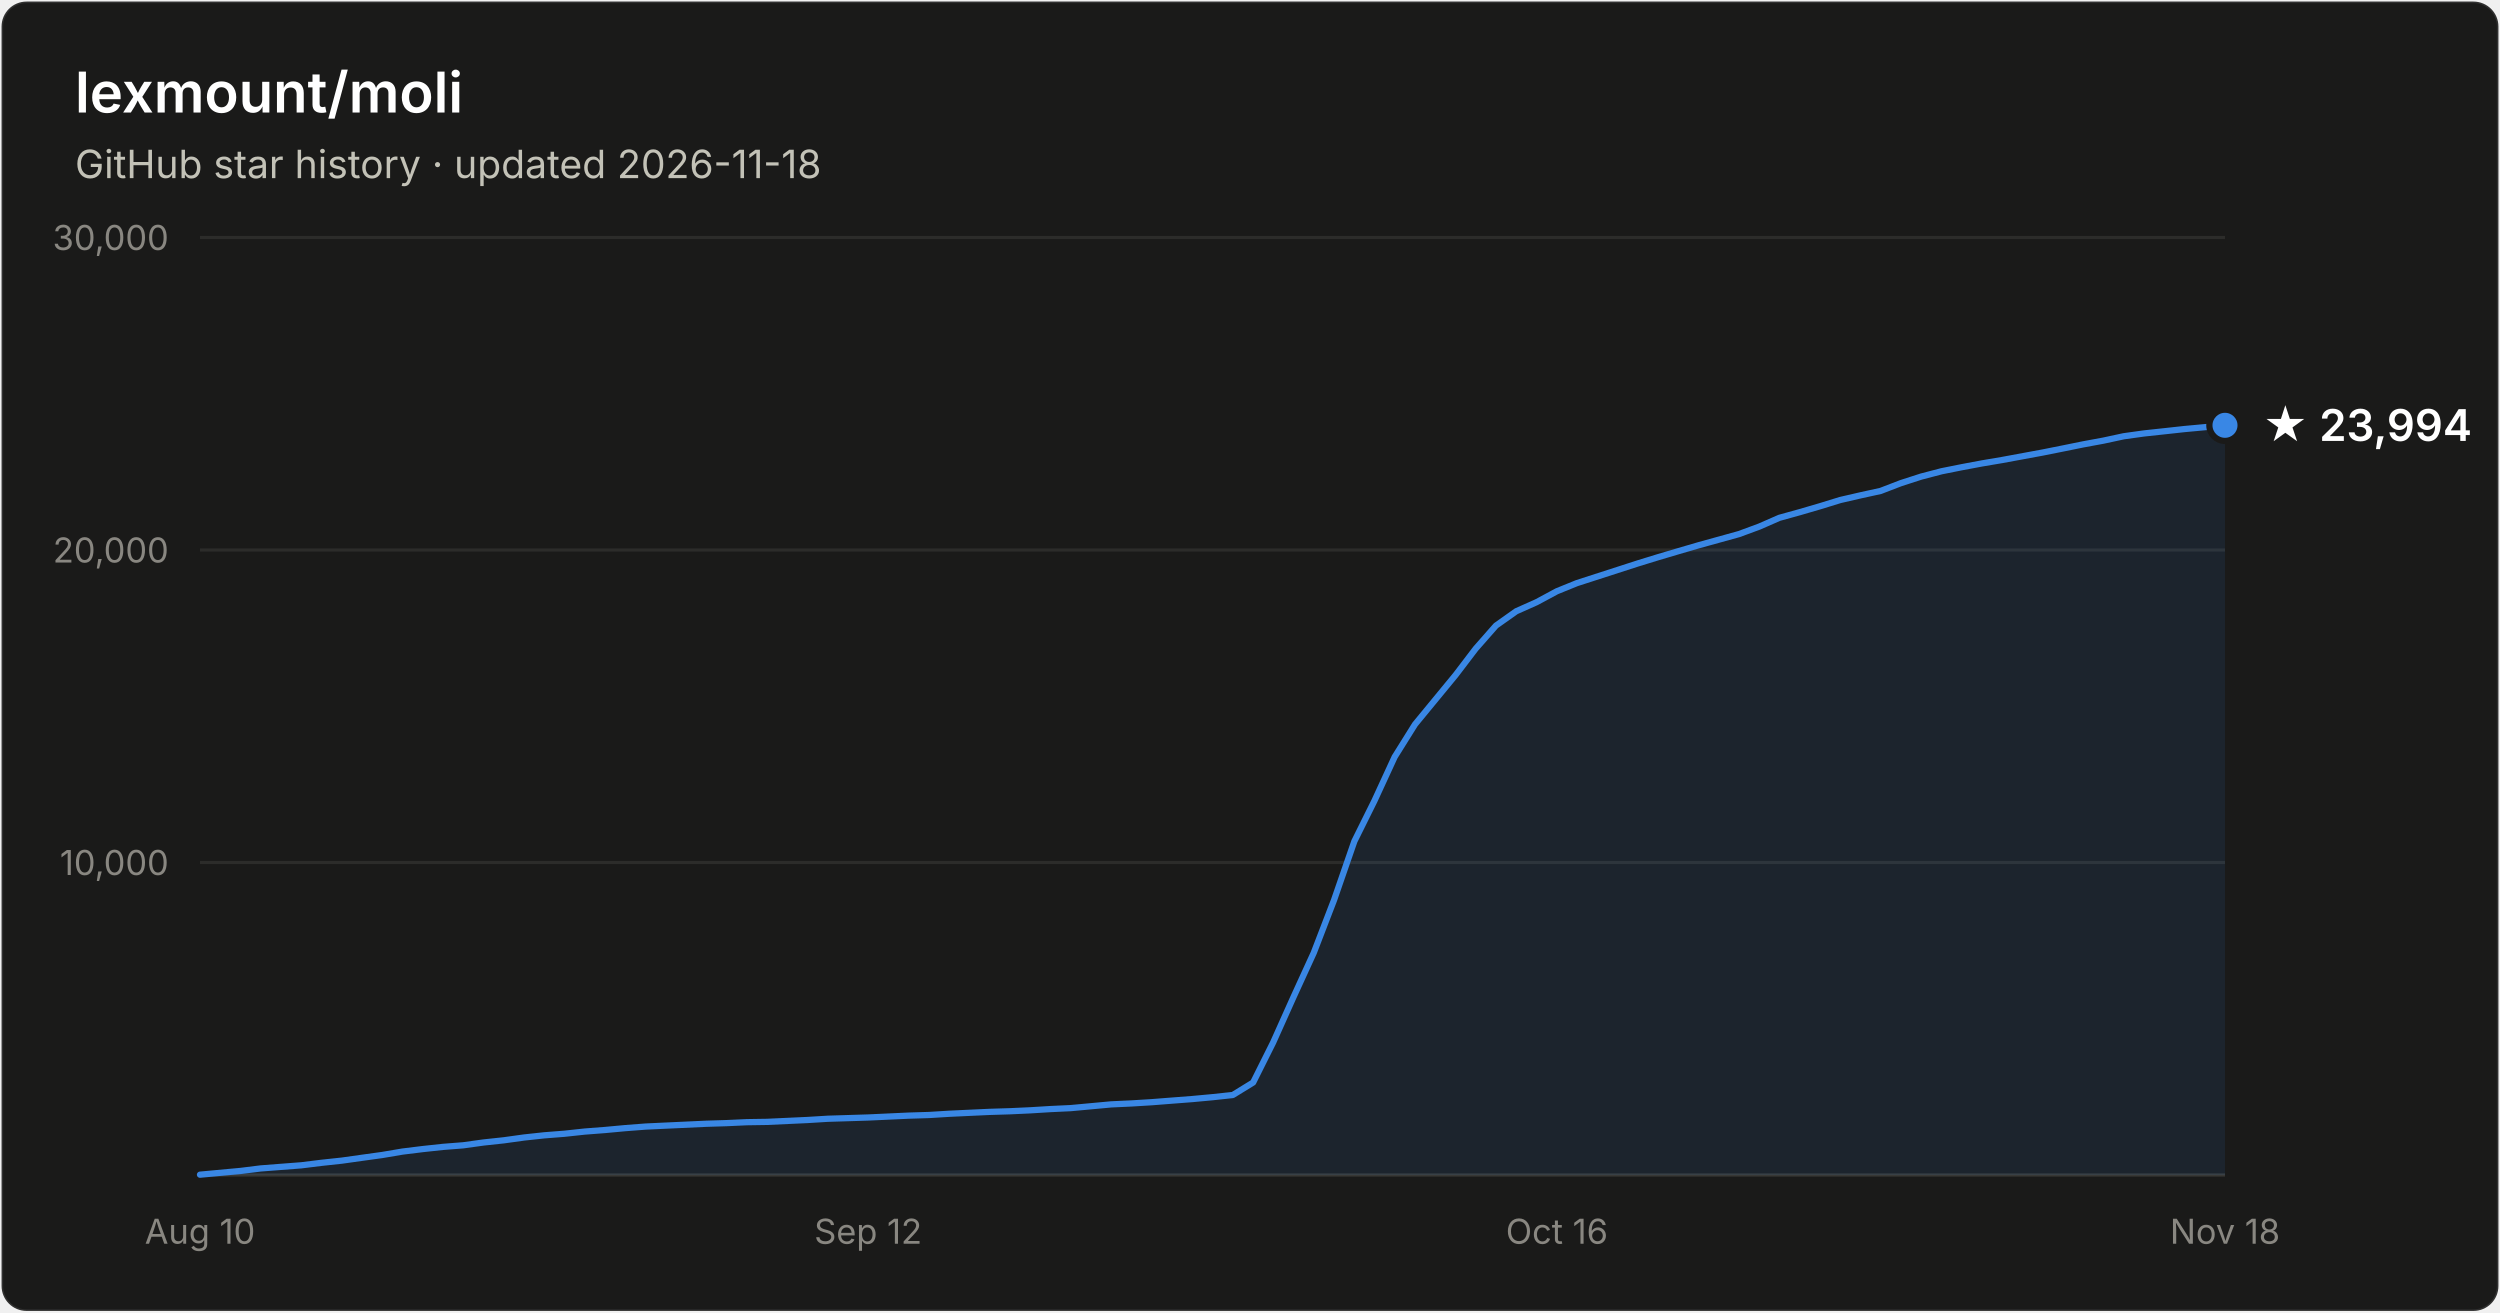
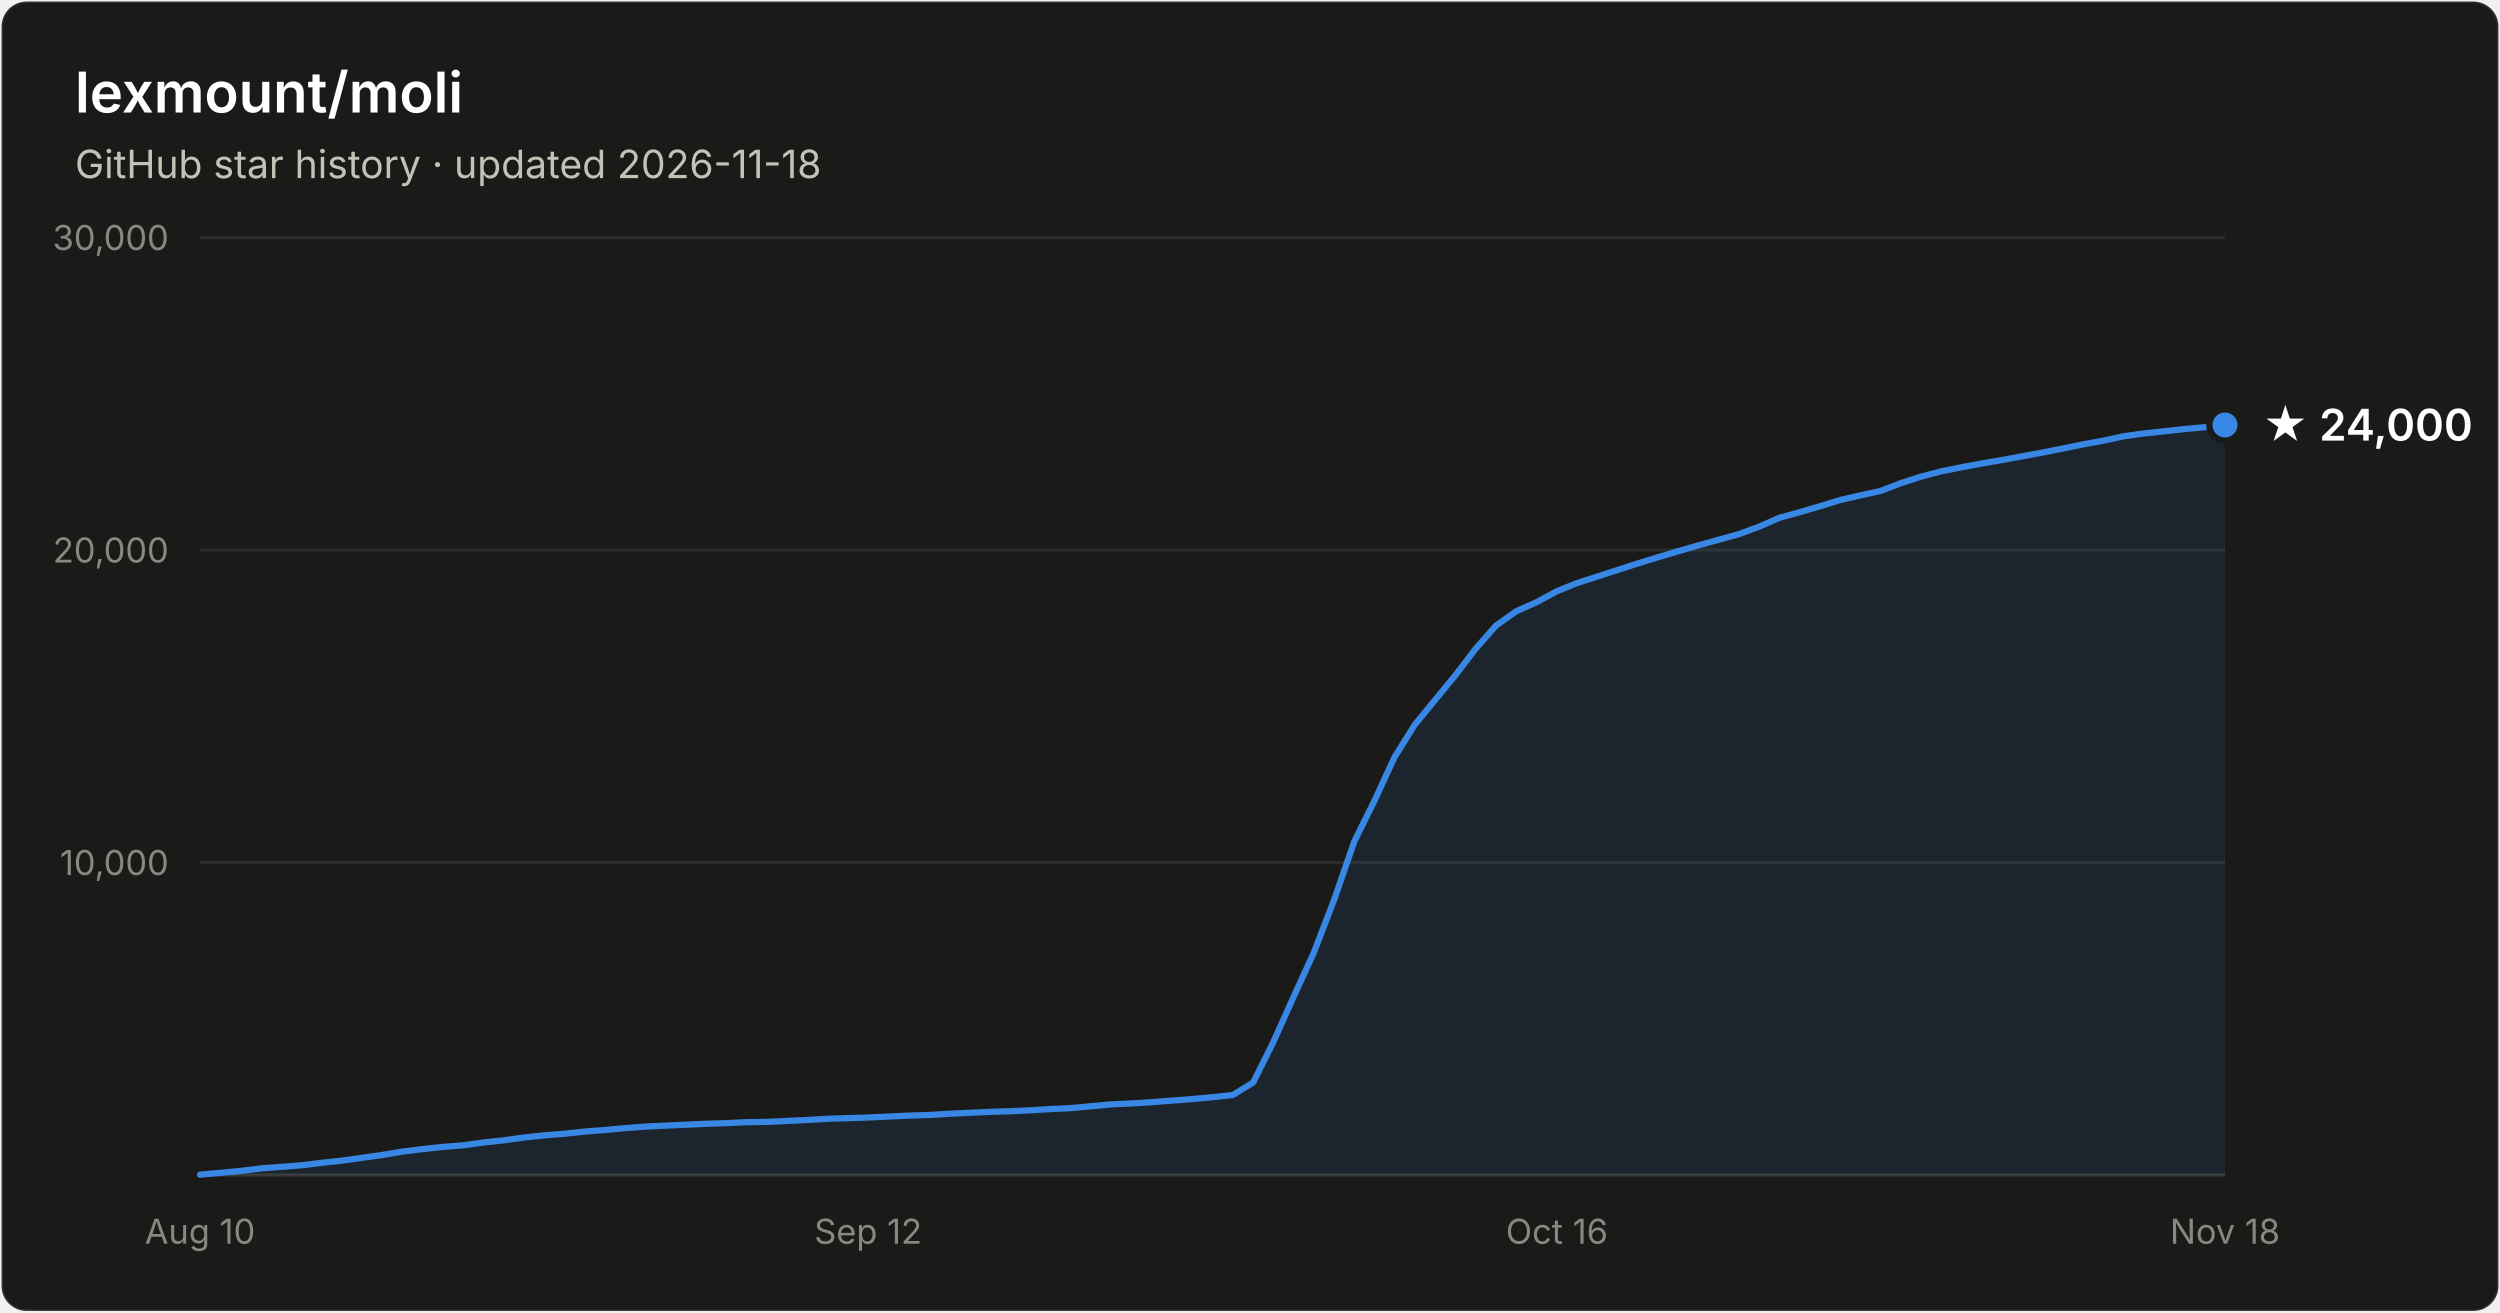
- <svg xmlns="http://www.w3.org/2000/svg" width="800" height="420" viewBox="0 0 800 420" font-family="system-ui, -apple-system, Segoe UI, sans-serif" role="img" aria-label="Star history of lexmount/moli: 23,994 stars as of 2026-11-18">
+ <svg xmlns="http://www.w3.org/2000/svg" width="800" height="420" viewBox="0 0 800 420" font-family="system-ui, -apple-system, Segoe UI, sans-serif" role="img" aria-label="Star history of lexmount/moli: 24,000 stars as of 2026-11-18">
  <rect x="0.5" y="0.5" width="799" height="419" rx="8" fill="#1a1a19" stroke="rgba(255,255,255,0.10)" />
  <text x="24" y="36" fill="#ffffff" font-size="18" font-weight="600">lexmount/moli</text>
  <text x="24" y="57" fill="#c3c2b7" font-size="12.5">GitHub star history · updated 2026-11-18</text>
  <line x1="64" y1="276.0" x2="712" y2="276.0" stroke="#2c2c2a" stroke-width="1" />
  <text x="54" y="280.0" text-anchor="end" fill="#898781" font-size="11" style="font-variant-numeric:tabular-nums">10,000</text>
  <line x1="64" y1="176.0" x2="712" y2="176.0" stroke="#2c2c2a" stroke-width="1" />
  <text x="54" y="180.0" text-anchor="end" fill="#898781" font-size="11" style="font-variant-numeric:tabular-nums">20,000</text>
  <line x1="64" y1="76.0" x2="712" y2="76.0" stroke="#2c2c2a" stroke-width="1" />
  <text x="54" y="80.0" text-anchor="end" fill="#898781" font-size="11" style="font-variant-numeric:tabular-nums">30,000</text>
  <line x1="64" y1="376" x2="712" y2="376" stroke="#383835" stroke-width="1" />
  <text x="64.0" y="398" text-anchor="middle" fill="#898781" font-size="11" style="font-variant-numeric:tabular-nums">Aug 10</text>
  <text x="277.8" y="398" text-anchor="middle" fill="#898781" font-size="11" style="font-variant-numeric:tabular-nums">Sep 12</text>
  <text x="498.2" y="398" text-anchor="middle" fill="#898781" font-size="11" style="font-variant-numeric:tabular-nums">Oct 16</text>
  <text x="712.0" y="398" text-anchor="middle" fill="#898781" font-size="11" style="font-variant-numeric:tabular-nums">Nov 18</text>
-   <path d="M64.0 375.9 L70.5 375.3 L77.0 374.7 L83.4 373.9 L89.9 373.4 L96.4 372.9 L102.9 372.1 L109.4 371.4 L115.8 370.5 L122.3 369.6 L128.8 368.5 L135.3 367.7 L141.8 367.0 L148.2 366.5 L154.7 365.6 L161.2 364.9 L167.7 364.0 L174.2 363.3 L180.6 362.8 L187.1 362.1 L193.6 361.6 L200.1 361.0 L206.6 360.5 L213.0 360.2 L219.5 359.9 L226.0 359.6 L232.5 359.4 L239.0 359.1 L245.4 359.0 L251.9 358.7 L258.4 358.4 L264.9 358.0 L271.4 357.8 L277.8 357.6 L284.3 357.3 L290.8 357.0 L297.3 356.8 L303.8 356.4 L310.2 356.1 L316.7 355.8 L323.2 355.6 L329.7 355.3 L336.2 354.9 L342.6 354.6 L349.1 354.0 L355.6 353.4 L362.1 353.1 L368.6 352.7 L375.0 352.2 L381.5 351.7 L388.0 351.1 L394.5 350.4 L401.0 346.4 L407.4 333.6 L413.9 319.1 L420.4 304.9 L426.9 288.0 L433.4 269.2 L439.8 256.3 L446.3 242.2 L452.8 231.8 L459.3 223.9 L465.8 216.0 L472.2 207.6 L478.7 200.2 L485.2 195.6 L491.7 192.7 L498.2 189.2 L504.6 186.6 L511.1 184.5 L517.6 182.4 L524.1 180.3 L530.6 178.3 L537.0 176.4 L543.5 174.5 L550.0 172.7 L556.5 170.9 L563.0 168.5 L569.4 165.7 L575.9 163.9 L582.4 162.0 L588.9 160.0 L595.4 158.5 L601.8 157.1 L608.3 154.6 L614.8 152.5 L621.3 150.8 L627.8 149.5 L634.2 148.3 L640.7 147.2 L647.2 146.0 L653.7 144.8 L660.2 143.5 L666.6 142.2 L673.1 141.0 L679.6 139.6 L686.1 138.7 L692.6 138.0 L699.0 137.3 L705.5 136.7 L712.0 136.1 L712.0 376 L64.0 376 Z" fill="#3987e5" fill-opacity="0.1" />
-   <path d="M64.0 375.9 L70.5 375.3 L77.0 374.7 L83.4 373.9 L89.9 373.4 L96.4 372.9 L102.9 372.1 L109.4 371.4 L115.8 370.5 L122.3 369.6 L128.8 368.5 L135.3 367.7 L141.8 367.0 L148.2 366.5 L154.7 365.6 L161.2 364.9 L167.7 364.0 L174.2 363.3 L180.6 362.8 L187.1 362.1 L193.6 361.6 L200.1 361.0 L206.6 360.5 L213.0 360.2 L219.5 359.9 L226.0 359.6 L232.5 359.4 L239.0 359.1 L245.4 359.0 L251.9 358.7 L258.4 358.4 L264.9 358.0 L271.4 357.8 L277.8 357.6 L284.3 357.3 L290.8 357.0 L297.3 356.8 L303.8 356.4 L310.2 356.1 L316.7 355.8 L323.2 355.6 L329.7 355.3 L336.2 354.9 L342.6 354.6 L349.1 354.0 L355.6 353.4 L362.1 353.1 L368.6 352.7 L375.0 352.2 L381.5 351.7 L388.0 351.1 L394.5 350.4 L401.0 346.4 L407.4 333.6 L413.9 319.1 L420.4 304.9 L426.9 288.0 L433.4 269.2 L439.8 256.3 L446.3 242.2 L452.8 231.8 L459.3 223.9 L465.8 216.0 L472.2 207.6 L478.7 200.2 L485.2 195.6 L491.7 192.7 L498.2 189.2 L504.6 186.6 L511.1 184.5 L517.6 182.4 L524.1 180.3 L530.6 178.3 L537.0 176.4 L543.5 174.5 L550.0 172.7 L556.5 170.9 L563.0 168.5 L569.4 165.7 L575.9 163.9 L582.4 162.0 L588.9 160.0 L595.4 158.5 L601.8 157.1 L608.3 154.6 L614.8 152.5 L621.3 150.8 L627.8 149.5 L634.2 148.3 L640.7 147.2 L647.2 146.0 L653.7 144.8 L660.2 143.5 L666.6 142.2 L673.1 141.0 L679.6 139.6 L686.1 138.7 L692.6 138.0 L699.0 137.3 L705.5 136.7 L712.0 136.1" fill="none" stroke="#3987e5" stroke-width="2" stroke-linejoin="round" stroke-linecap="round" />
-   <circle cx="712.0" cy="136.1" r="5" fill="#3987e5" stroke="#1a1a19" stroke-width="2" />
-   <text x="724.0" y="141.1" fill="#ffffff" font-size="14" font-weight="600">★ 23,994</text>
+   <path d="M64.0 375.9 L70.5 375.3 L77.0 374.7 L83.4 373.9 L89.9 373.4 L96.4 372.9 L102.9 372.1 L109.4 371.4 L115.8 370.5 L122.3 369.6 L128.8 368.5 L135.3 367.7 L141.8 367.0 L148.2 366.5 L154.7 365.6 L161.2 364.9 L167.7 364.0 L174.2 363.3 L180.6 362.8 L187.1 362.1 L193.6 361.6 L200.1 361.0 L206.6 360.5 L213.0 360.2 L219.5 359.9 L226.0 359.6 L232.5 359.4 L239.0 359.1 L245.4 359.0 L251.9 358.7 L258.4 358.4 L264.9 358.0 L271.4 357.8 L277.8 357.6 L284.3 357.3 L290.8 357.0 L297.3 356.8 L303.8 356.4 L310.2 356.1 L316.7 355.8 L323.2 355.6 L329.7 355.3 L336.2 354.9 L342.6 354.6 L349.1 354.0 L355.6 353.4 L362.1 353.1 L368.6 352.7 L375.0 352.2 L381.5 351.7 L388.0 351.1 L394.5 350.4 L401.0 346.4 L407.4 333.6 L413.9 319.1 L420.4 304.9 L426.9 288.0 L433.4 269.2 L439.8 256.3 L446.3 242.2 L452.8 231.8 L459.3 223.9 L465.8 216.0 L472.2 207.6 L478.7 200.2 L485.2 195.6 L491.7 192.7 L498.2 189.2 L504.6 186.6 L511.1 184.5 L517.6 182.4 L524.1 180.3 L530.6 178.3 L537.0 176.4 L543.5 174.5 L550.0 172.7 L556.5 170.9 L563.0 168.5 L569.4 165.7 L575.9 163.9 L582.4 162.0 L588.9 160.0 L595.4 158.5 L601.8 157.1 L608.3 154.6 L614.8 152.5 L621.3 150.8 L627.8 149.5 L634.2 148.3 L640.7 147.2 L647.2 146.0 L653.7 144.8 L660.2 143.5 L666.6 142.2 L673.1 141.0 L679.6 139.6 L686.1 138.7 L692.6 138.0 L699.0 137.3 L705.5 136.7 L712.0 136.0 L712.0 376 L64.0 376 Z" fill="#3987e5" fill-opacity="0.1" />
+   <path d="M64.0 375.9 L70.5 375.3 L77.0 374.7 L83.4 373.9 L89.9 373.4 L96.4 372.9 L102.9 372.1 L109.4 371.4 L115.8 370.5 L122.3 369.6 L128.8 368.5 L135.3 367.7 L141.8 367.0 L148.2 366.5 L154.7 365.6 L161.2 364.9 L167.7 364.0 L174.2 363.3 L180.6 362.8 L187.1 362.1 L193.6 361.6 L200.1 361.0 L206.6 360.5 L213.0 360.2 L219.5 359.9 L226.0 359.6 L232.5 359.4 L239.0 359.1 L245.4 359.0 L251.9 358.7 L258.4 358.4 L264.9 358.0 L271.4 357.8 L277.8 357.6 L284.3 357.3 L290.8 357.0 L297.3 356.8 L303.8 356.4 L310.2 356.1 L316.7 355.8 L323.2 355.6 L329.7 355.3 L336.2 354.9 L342.6 354.6 L349.1 354.0 L355.6 353.4 L362.1 353.1 L368.6 352.7 L375.0 352.2 L381.5 351.7 L388.0 351.1 L394.5 350.4 L401.0 346.4 L407.4 333.6 L413.9 319.1 L420.4 304.9 L426.9 288.0 L433.4 269.2 L439.8 256.3 L446.3 242.2 L452.8 231.8 L459.3 223.9 L465.8 216.0 L472.2 207.6 L478.7 200.2 L485.2 195.6 L491.7 192.7 L498.2 189.2 L504.6 186.6 L511.1 184.5 L517.6 182.4 L524.1 180.3 L530.6 178.3 L537.0 176.4 L543.5 174.5 L550.0 172.7 L556.5 170.9 L563.0 168.5 L569.4 165.7 L575.9 163.9 L582.4 162.0 L588.9 160.0 L595.4 158.5 L601.8 157.1 L608.3 154.6 L614.8 152.5 L621.3 150.8 L627.8 149.5 L634.2 148.3 L640.7 147.2 L647.2 146.0 L653.7 144.8 L660.2 143.5 L666.6 142.2 L673.1 141.0 L679.6 139.6 L686.1 138.7 L692.6 138.0 L699.0 137.3 L705.5 136.7 L712.0 136.0" fill="none" stroke="#3987e5" stroke-width="2" stroke-linejoin="round" stroke-linecap="round" />
+   <circle cx="712.0" cy="136.0" r="5" fill="#3987e5" stroke="#1a1a19" stroke-width="2" />
+   <text x="724.0" y="141.0" fill="#ffffff" font-size="14" font-weight="600">★ 24,000</text>
</svg>
